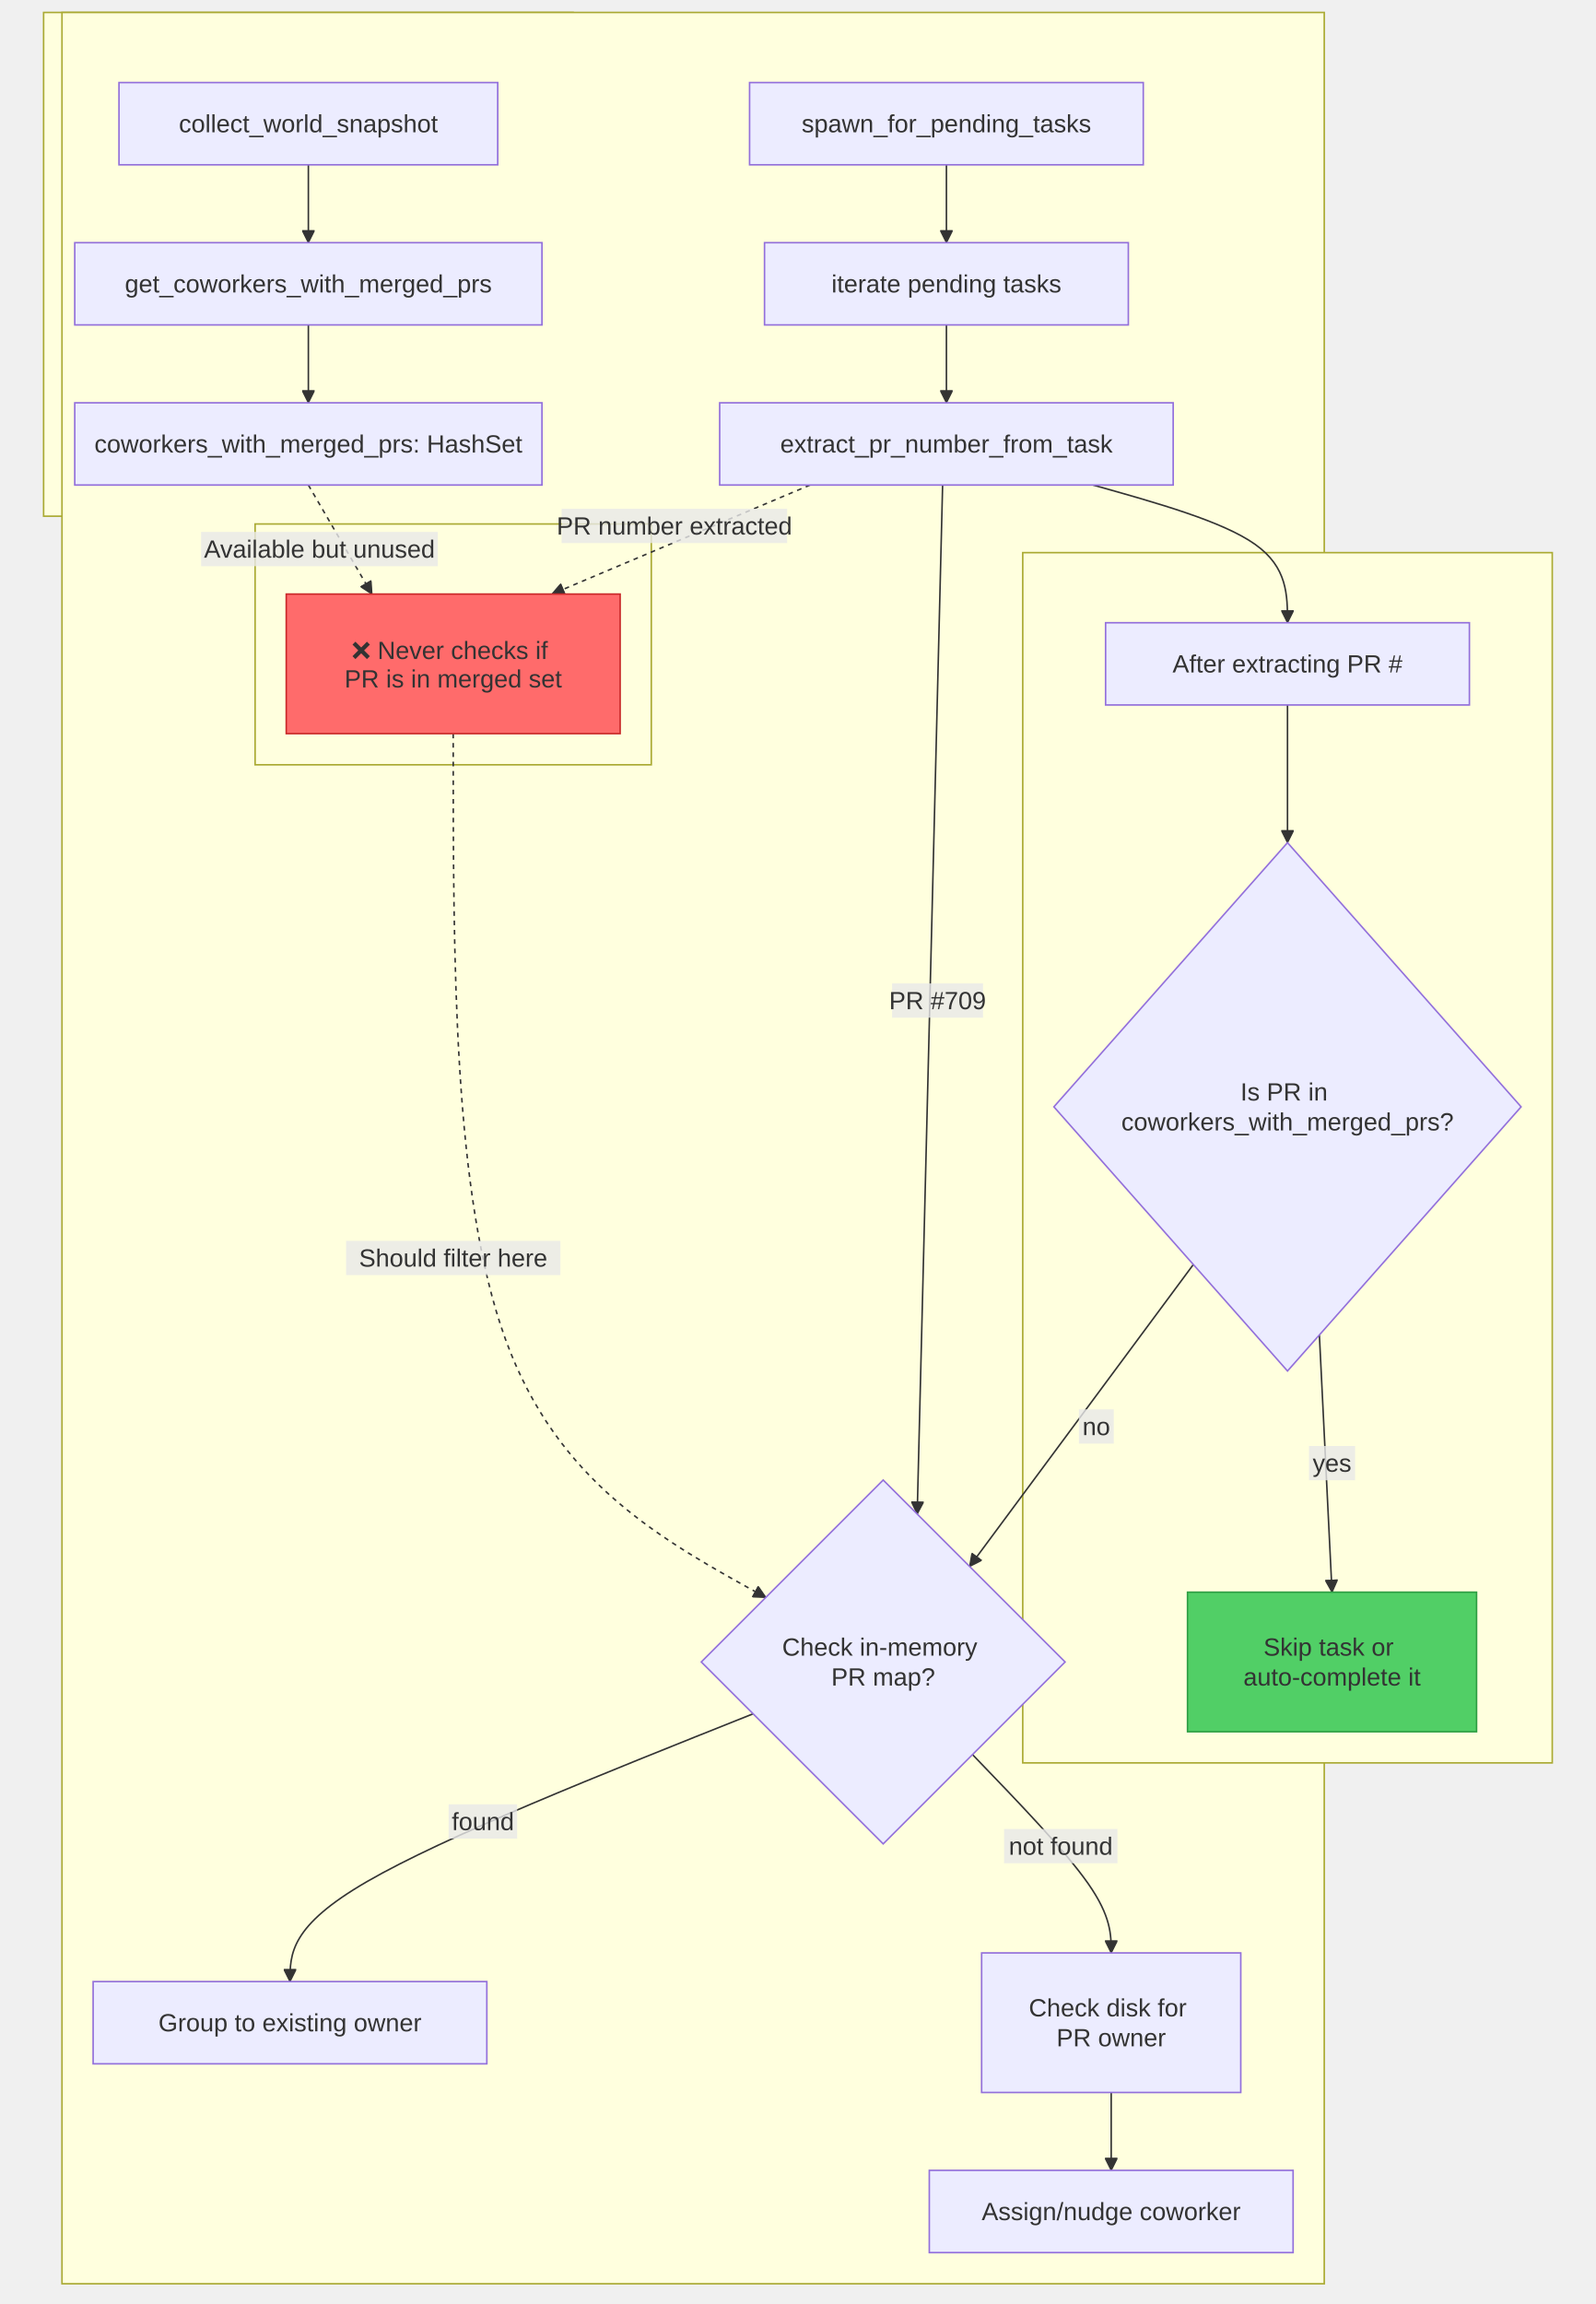
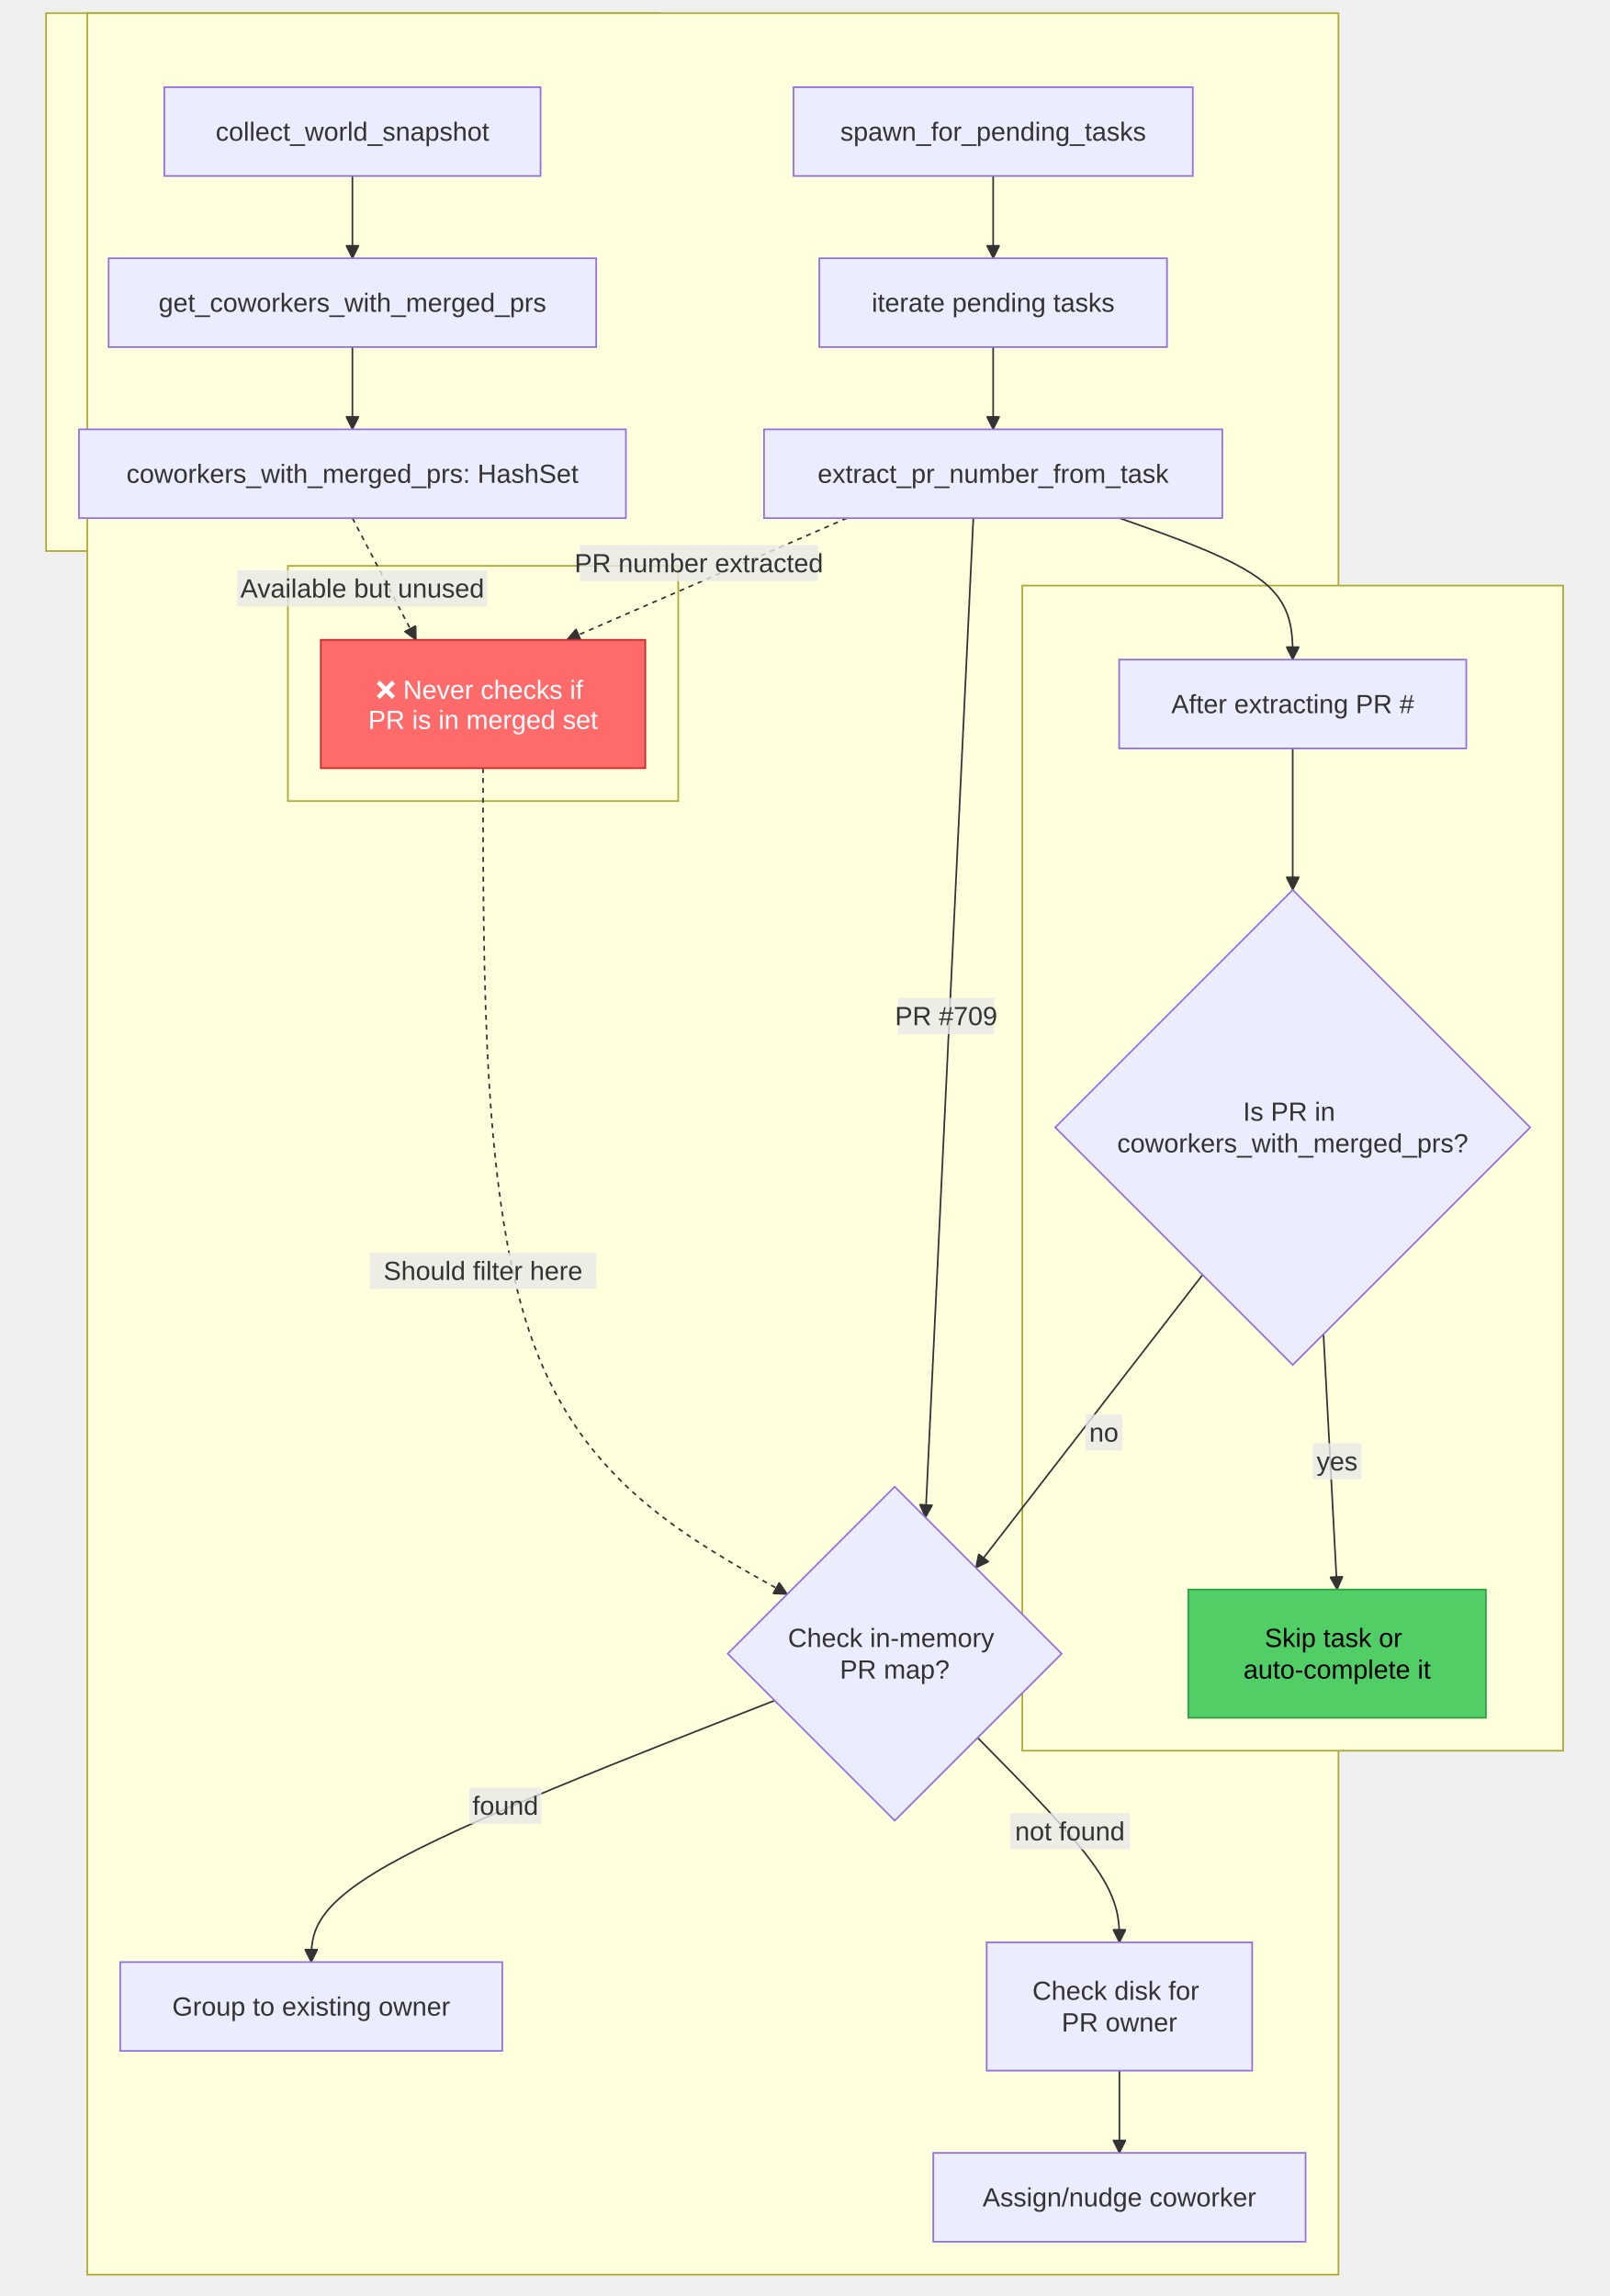
- <svg xmlns="http://www.w3.org/2000/svg" width="1024.7" height="1479.2" viewBox="-8 -28 1024.7 1479.2" class="mermaid">
+ <svg xmlns="http://www.w3.org/2000/svg" width="978.289" height="1395.836" viewBox="-8 -28 978.289 1395.836" class="mermaid">
  <style>

.mermaid {
  font-family: trebuchet ms, verdana, arial, sans-serif;
  font-size: 16px;
}

.node rect,
.node polygon,
.node circle,
.node ellipse,
.node path {
  fill: #ECECFF;
  stroke: #9370DB;
  stroke-width: 1px;
}

.node line {
  stroke: #9370DB;
  stroke-width: 1px;
}

.node .label {
  fill: #333333;
}

.node text {
  fill: #333333;
  font-family: trebuchet ms, verdana, arial, sans-serif;
  font-size: 16px;
}

.edge-path {
  fill: none;
  stroke: #333333;
  stroke-width: 1px;
}

.edge-label {
  fill: #333333;
  font-family: trebuchet ms, verdana, arial, sans-serif;
}

.edge-label-bg {
  fill: rgba(232, 232, 232, 0.8);
}

.subgraph {
  fill: #ffffde;
  stroke: #aaaa33;
  stroke-width: 1px;
}

.subgraph-title {
  fill: #333333;
  font-weight: bold;
}

.cluster rect {
  fill: #ffffde;
  stroke: #aaaa33;
  stroke-width: 1px;
  rx: 5px;
  ry: 5px;
}

.cluster-label {
  fill: #333333;
  font-family: trebuchet ms, verdana, arial, sans-serif;
  font-size: 16px;
  font-weight: bold;
}

marker path {
  fill: #333333;
  stroke: #333333;
}

  </style>
  <defs>
    <marker id="arrow_point" viewBox="0 0 10 10" refX="10" refY="5" markerWidth="8" markerHeight="8" orient="auto" markerUnits="userSpaceOnUse">
      <path d="M 0 0 L 10 5 L 0 10 z" />
    </marker>
    <marker id="arrow_point_start" viewBox="0 0 10 10" refX="4.5" refY="5" markerWidth="8" markerHeight="8" orient="auto" markerUnits="userSpaceOnUse">
      <path d="M 0 5 L 10 10 L 10 0 z" />
    </marker>
    <marker id="arrow_cross" viewBox="0 0 11 11" refX="12" refY="5.2" markerWidth="11" markerHeight="11" orient="auto" markerUnits="userSpaceOnUse">
      <path d="M 1 1 L 10 10 M 10 1 L 1 10" fill="none" stroke-width="2" />
    </marker>
    <marker id="arrow_cross_start" viewBox="0 0 11 11" refX="-1" refY="5.2" markerWidth="11" markerHeight="11" orient="auto" markerUnits="userSpaceOnUse">
-       <path d="M 1 1 L 10 10 M 10 1 L 1 10" fill="none" stroke-width="2" />
+       <path d="M 1 1 L 10 10 M 10 1 L 1 10" stroke-width="2" fill="none" />
    </marker>
    <marker id="arrow_circle" viewBox="0 0 10 10" refX="11" refY="5" markerWidth="11" markerHeight="11" orient="auto" markerUnits="userSpaceOnUse">
      <circle cx="5" cy="5" r="5" />
    </marker>
    <marker id="arrow_circle_start" viewBox="0 0 10 10" refX="-1" refY="5" markerWidth="11" markerHeight="11" orient="auto" markerUnits="userSpaceOnUse">
      <circle cx="5" cy="5" r="5" />
    </marker>
  </defs>
  <g class="root">
    <g class="clusters">
      <g class="subgraph" id="subgraph-">
-         <rect x="20" y="-20" width="340" height="323.4" class="cluster" />
-         <text x="190" y="-4" class="cluster-label" text-anchor="middle" />
-       </g>
-       <g class="subgraph" id="subgraph-">
-         <rect x="31.8" y="-20" width="810.5" height="1458.2" class="cluster" />
-         <text x="437.05" y="-4" class="cluster-label" text-anchor="middle" />
-       </g>
-       <g class="subgraph" id="subgraph-">
-         <rect x="155.8" y="308.4" width="254.4" height="154.6" class="cluster" />
-         <text x="283" y="324.4" class="cluster-label" text-anchor="middle" />
-       </g>
-       <g class="subgraph" id="subgraph-">
-         <rect x="648.7" y="326.8" width="340" height="777" class="cluster" />
-         <text x="818.7" y="342.8" class="cluster-label" text-anchor="middle" />
+         <rect x="20" y="-20" width="372.5" height="327" class="cluster" />
+         <text x="206.25" y="-4" class="cluster-label" text-anchor="middle" />
+       </g>
+       <g class="subgraph" id="subgraph-">
+         <rect x="45.047" y="-20" width="760.641" height="1374.836" class="cluster" />
+         <text x="425.367" y="-4" class="cluster-label" text-anchor="middle" />
+       </g>
+       <g class="subgraph" id="subgraph-">
+         <rect x="167.012" y="316" width="237.305" height="143" class="cluster" />
+         <text x="285.664" y="332" class="cluster-label" text-anchor="middle" />
+       </g>
+       <g class="subgraph" id="subgraph-">
+         <rect x="613.469" y="328" width="328.82" height="708.328" class="cluster" />
+         <text x="777.879" y="344" class="cluster-label" text-anchor="middle" />
      </g>
    </g>
    <g class="edgePaths">
      <g class="edge" id="edge-L-A-B-0">
-         <path d="M 190.00 77.80 C 190.00 86.13, 190.00 94.47, 190.00 102.80 C 190.00 111.13, 190.00 119.47, 190.00 127.80" class="edge-path" fill="none" stroke-width="1" marker-end="url(#arrow_point)" />
+         <path d="M 206.25 79.00 C 206.25 87.33, 206.25 95.67, 206.25 104.00 C 206.25 112.33, 206.25 120.67, 206.25 129.00" class="edge-path" marker-end="url(#arrow_point)" fill="none" stroke-width="1" />
      </g>
      <g class="edge" id="edge-L-B-C-0">
-         <path d="M 190.00 180.60 C 190.00 188.93, 190.00 197.27, 190.00 205.60 C 190.00 213.93, 190.00 222.27, 190.00 230.60" class="edge-path" marker-end="url(#arrow_point)" fill="none" stroke-width="1" />
+         <path d="M 206.25 183.00 C 206.25 191.33, 206.25 199.67, 206.25 208.00 C 206.25 216.33, 206.25 224.67, 206.25 233.00" class="edge-path" marker-end="url(#arrow_point)" stroke-width="1" fill="none" />
      </g>
      <g class="edge" id="edge-L-D-E-0">
-         <path d="M 599.70 77.80 C 599.70 86.13, 599.70 94.47, 599.70 102.80 C 599.70 111.13, 599.70 119.47, 599.70 127.80" class="edge-path" fill="none" stroke-width="1" marker-end="url(#arrow_point)" />
+         <path d="M 595.77 79.00 C 595.77 87.33, 595.77 95.67, 595.77 104.00 C 595.77 112.33, 595.77 120.67, 595.77 129.00" class="edge-path" stroke-width="1" marker-end="url(#arrow_point)" fill="none" />
      </g>
      <g class="edge" id="edge-L-E-F-0">
-         <path d="M 599.70 180.60 C 599.70 188.93, 599.70 197.27, 599.70 205.60 C 599.70 213.93, 599.70 222.27, 599.70 230.60" class="edge-path" marker-end="url(#arrow_point)" fill="none" stroke-width="1" />
+         <path d="M 595.77 183.00 C 595.77 191.33, 595.77 199.67, 595.77 208.00 C 595.77 216.33, 595.77 224.67, 595.77 233.00" class="edge-path" marker-end="url(#arrow_point)" fill="none" stroke-width="1" />
      </g>
      <g class="edge" id="edge-L-F-G-0">
-         <path d="M 597.25 283.40 L 580.93 944.03" class="edge-path" stroke-width="1" fill="none" marker-end="url(#arrow_point)" />
+         <path d="M 583.71 287.00 L 554.62 894.52" class="edge-path" fill="none" stroke-width="1" marker-end="url(#arrow_point)" />
      </g>
      <g class="edge" id="edge-L-G-H-0">
-         <path d="M 475.58 1072.28 C 376.46 1111.79, 277.33 1151.29, 227.76 1179.95 C 178.20 1208.60, 178.20 1226.40, 178.20 1244.20" class="edge-path" marker-end="url(#arrow_point)" fill="none" stroke-width="1" />
+         <path d="M 462.92 1005.83 C 369.01 1042.50, 275.11 1079.17, 228.16 1105.67 C 181.20 1132.17, 181.20 1148.50, 181.20 1164.84" class="edge-path" stroke-width="1" fill="none" marker-end="url(#arrow_point)" />
      </g>
      <g class="edge" id="edge-L-G-I-0">
-         <path d="M 616.44 1098.46 C 646.13 1129.24, 675.81 1160.02, 690.66 1181.24 C 705.50 1202.47, 705.50 1214.13, 705.50 1225.80" class="edge-path" stroke-width="1" marker-end="url(#arrow_point)" fill="none" />
+         <path d="M 586.32 1028.43 C 615.06 1057.57, 643.79 1086.70, 658.16 1107.44 C 672.52 1128.17, 672.52 1140.50, 672.52 1152.84" class="edge-path" marker-end="url(#arrow_point)" fill="none" stroke-width="1" />
      </g>
      <g class="edge" id="edge-L-I-J-0">
-         <path d="M 705.50 1315.40 C 705.50 1323.73, 705.50 1332.07, 705.50 1340.40 C 705.50 1348.73, 705.50 1357.07, 705.50 1365.40" class="edge-path" fill="none" marker-end="url(#arrow_point)" stroke-width="1" />
+         <path d="M 672.52 1230.84 C 672.52 1239.17, 672.52 1247.50, 672.52 1255.84 C 672.52 1264.17, 672.52 1272.50, 672.52 1280.84" class="edge-path" fill="none" stroke-width="1" marker-end="url(#arrow_point)" />
      </g>
      <g class="edge" id="edge-L-C-K-0">
-         <path d="M 190.00 283.40 L 230.79 353.40" class="edge-path" fill="none" stroke-width="2" stroke-dasharray="3,3" marker-end="url(#arrow_point)" />
+         <path d="M 206.25 287.00 L 244.91 361.00" class="edge-path" stroke-width="2" fill="none" stroke-dasharray="3,3" marker-end="url(#arrow_point)" />
      </g>
      <g class="edge" id="edge-L-F-K-0">
-         <path d="M 512.12 283.40 L 346.44 353.40" class="edge-path" marker-end="url(#arrow_point)" fill="none" stroke-width="2" stroke-dasharray="3,3" />
+         <path d="M 506.88 287.00 L 336.68 361.00" class="edge-path" stroke-dasharray="3,3" stroke-width="2" fill="none" marker-end="url(#arrow_point)" />
      </g>
      <g class="edge" id="edge-L-K-G-0">
-         <path d="M 283.00 443.00 C 283.00 591.07, 283.00 739.13, 316.46 831.56 C 349.91 923.99, 416.82 960.78, 483.74 997.56" class="edge-path" stroke-dasharray="3,3" marker-end="url(#arrow_point)" fill="none" stroke-width="2" />
+         <path d="M 285.66 439.00 C 285.66 572.27, 285.66 705.55, 316.48 789.24 C 347.30 872.93, 408.94 907.05, 470.58 941.16" class="edge-path" marker-end="url(#arrow_point)" stroke-width="2" stroke-dasharray="3,3" fill="none" />
      </g>
      <g class="edge" id="edge-L-L-M-0">
-         <path d="M 818.70 424.60 C 818.70 442.40, 818.70 460.20, 818.70 474.93 C 818.70 489.67, 818.70 501.33, 818.70 513.00" class="edge-path" marker-end="url(#arrow_point)" stroke-width="1" fill="none" />
+         <path d="M 777.88 427.00 C 777.88 443.33, 777.88 459.67, 777.88 474.00 C 777.88 488.33, 777.88 500.67, 777.88 513.00" class="edge-path" marker-end="url(#arrow_point)" fill="none" stroke-width="1" />
      </g>
      <g class="edge" id="edge-L-M-N-0">
-         <path d="M 839.17 829.05 L 847.30 994.20" class="edge-path" fill="none" stroke-width="1" marker-end="url(#arrow_point)" />
+         <path d="M 796.58 783.12 L 804.86 938.33" class="edge-path" stroke-width="1" marker-end="url(#arrow_point)" fill="none" />
      </g>
      <g class="edge" id="edge-L-M-G-0">
-         <path d="M 758.24 783.84 L 614.59 977.69" class="edge-path" stroke-width="1" fill="none" marker-end="url(#arrow_point)" />
+         <path d="M 723.07 747.01 L 585.26 925.16" class="edge-path" stroke-width="1" marker-end="url(#arrow_point)" fill="none" />
      </g>
      <g class="edge" id="edge-L-F-L-0">
-         <path d="M 693.86 283.40 C 735.48 295.07, 777.09 306.73, 797.89 321.47 C 818.70 336.20, 818.70 354.00, 818.70 371.80" class="edge-path" fill="none" stroke-width="1" marker-end="url(#arrow_point)" />
+         <path d="M 672.60 287.00 C 707.69 299.33, 742.78 311.67, 760.33 326.00 C 777.88 340.33, 777.88 356.67, 777.88 373.00" class="edge-path" fill="none" stroke-width="1" marker-end="url(#arrow_point)" />
      </g>
    </g>
    <g class="edgeLabels">
      <g class="edgeLabel" id="edge-label-L-F-G-0">
-         <rect x="564.8" y="603.383" width="58.4" height="22" class="edge-label-bg" />
-         <text x="594" y="614.383" class="edge-label" text-anchor="middle" dominant-baseline="central">PR #709</text>
+         <rect x="537.995" y="578.7" width="58.4" height="22" class="edge-label-bg" />
+         <text x="567.195" y="589.7" class="edge-label" text-anchor="middle" dominant-baseline="central">PR #709</text>
      </g>
      <g class="edgeLabel" id="edge-label-L-G-H-0">
-         <rect x="280.089" y="1130.427" width="44" height="22" class="edge-label-bg" />
-         <text x="302.089" y="1141.427" class="edge-label" text-anchor="middle" dominant-baseline="central">found</text>
+         <rect x="277.239" y="1058.746" width="44" height="22" class="edge-label-bg" />
+         <text x="299.239" y="1069.746" class="edge-label" dominant-baseline="central" text-anchor="middle">found</text>
      </g>
      <g class="edgeLabel" id="edge-label-L-G-I-0">
-         <rect x="636.72" y="1146.225" width="72.8" height="22" class="edge-label-bg" />
-         <text x="673.12" y="1157.225" class="edge-label" dominant-baseline="central" text-anchor="middle">not found</text>
+         <rect x="606.014" y="1074.307" width="72.8" height="22" class="edge-label-bg" />
+         <text x="642.414" y="1085.307" class="edge-label" text-anchor="middle" dominant-baseline="central">not found</text>
      </g>
      <g class="edgeLabel" id="edge-label-L-C-K-0">
-         <rect x="121.114" y="313.504" width="152" height="22" class="edge-label-bg" />
-         <text x="197.114" y="324.504" class="edge-label" dominant-baseline="central" text-anchor="middle">Available but unused</text>
+         <rect x="136.215" y="318.709" width="152" height="22" class="edge-label-bg" />
+         <text x="212.215" y="329.709" class="edge-label" text-anchor="middle" dominant-baseline="central">Available but unused</text>
      </g>
      <g class="edgeLabel" id="edge-label-L-F-K-0">
-         <rect x="352.612" y="298.655" width="144.8" height="22" class="edge-label-bg" />
-         <text x="425.012" y="309.655" class="edge-label" text-anchor="middle" dominant-baseline="central">PR number extracted</text>
+         <rect x="344.435" y="303.353" width="144.8" height="22" class="edge-label-bg" />
+         <text x="416.835" y="314.353" class="edge-label" text-anchor="middle" dominant-baseline="central">PR number extracted</text>
      </g>
      <g class="edgeLabel" id="edge-label-L-K-G-0">
-         <rect x="214.2" y="768.637" width="137.6" height="22" class="edge-label-bg" />
-         <text x="283" y="779.637" class="edge-label" dominant-baseline="central" text-anchor="middle">Should filter here</text>
+         <rect x="216.864" y="733.584" width="137.6" height="22" class="edge-label-bg" />
+         <text x="285.664" y="744.584" class="edge-label" dominant-baseline="central" text-anchor="middle">Should filter here</text>
      </g>
      <g class="edgeLabel" id="edge-label-L-M-N-0">
-         <rect x="832.5" y="900.344" width="29.6" height="22" class="edge-label-bg" />
-         <text x="847.3" y="911.344" class="edge-label" dominant-baseline="central" text-anchor="middle">yes</text>
+         <rect x="790.059" y="849.419" width="29.6" height="22" class="edge-label-bg" />
+         <text x="804.859" y="860.419" class="edge-label" text-anchor="middle" dominant-baseline="central">yes</text>
      </g>
      <g class="edgeLabel" id="edge-label-L-M-G-0">
-         <rect x="684.743" y="876.815" width="22.4" height="22" class="edge-label-bg" />
-         <text x="695.943" y="887.815" class="edge-label" dominant-baseline="central" text-anchor="middle">no</text>
+         <rect x="651.854" y="831.888" width="22.4" height="22" class="edge-label-bg" />
+         <text x="663.054" y="842.888" class="edge-label" dominant-baseline="central" text-anchor="middle">no</text>
      </g>
    </g>
    <g class="nodes">
      <g class="node" id="node-A">
-         <rect x="68.4" y="25" width="243.2" height="52.8" />
-         <text x="190" y="51.4" class="label" text-anchor="middle" dominant-baseline="central">collect_world_snapshot</text>
+         <rect x="91.875" y="25" width="228.75" height="54" />
+         <text x="206.25" y="52" class="label" text-anchor="middle" dominant-baseline="central">collect_world_snapshot</text>
      </g>
      <g class="node" id="node-B">
-         <rect x="40" y="127.8" width="300" height="52.8" />
-         <text x="190" y="154.2" class="label" dominant-baseline="central" text-anchor="middle">get_coworkers_with_merged_prs</text>
+         <rect x="58.031" y="129" width="296.437" height="54" />
+         <text x="206.25" y="156" class="label" dominant-baseline="central" text-anchor="middle">get_coworkers_with_merged_prs</text>
      </g>
      <g class="node" id="node-C">
-         <rect x="40" y="230.6" width="300" height="52.8" />
-         <text x="190" y="257" class="label" text-anchor="middle" dominant-baseline="central">coworkers_with_merged_prs: HashSet</text>
+         <rect x="40" y="233" width="332.5" height="54" />
+         <text x="206.25" y="260" class="label" dominant-baseline="central" text-anchor="middle">coworkers_with_merged_prs: HashSet</text>
      </g>
      <g class="node" id="node-D">
-         <rect x="473.3" y="25" width="252.8" height="52.8" />
-         <text x="599.7" y="51.4" class="label" text-anchor="middle" dominant-baseline="central">spawn_for_pending_tasks</text>
+         <rect x="474.398" y="25" width="242.742" height="54" />
+         <text x="595.77" y="52" class="label" text-anchor="middle" dominant-baseline="central">spawn_for_pending_tasks</text>
      </g>
      <g class="node" id="node-E">
-         <rect x="482.9" y="127.8" width="233.6" height="52.8" />
-         <text x="599.7" y="154.2" class="label" text-anchor="middle" dominant-baseline="central">iterate pending tasks</text>
+         <rect x="490.082" y="129" width="211.375" height="54" />
+         <text x="595.77" y="156" class="label" text-anchor="middle" dominant-baseline="central">iterate pending tasks</text>
      </g>
      <g class="node" id="node-F">
-         <rect x="454.1" y="230.6" width="291.2" height="52.8" />
-         <text x="599.7" y="257" class="label" text-anchor="middle" dominant-baseline="central">extract_pr_number_from_task</text>
+         <rect x="456.473" y="233" width="278.594" height="54" />
+         <text x="595.77" y="260" class="label" dominant-baseline="central" text-anchor="middle">extract_pr_number_from_task</text>
      </g>
      <g class="node" id="node-G">
-         <polygon points="559.1,922.2 675.9,1039 559.1,1155.8 442.3,1039" />
-         <text x="559.1" y="1039" class="label" text-anchor="middle" dominant-baseline="central">
-           <tspan x="559.1" y="1039" dy="-0.6em">Check in-memory</tspan>
-           <tspan x="559.1" dy="1.2em">PR map?</tspan>
+         <polygon points="535.922,875.82 637.43,977.328 535.922,1078.836 434.414,977.328" />
+         <text x="535.922" y="977.328" class="label" dominant-baseline="central" text-anchor="middle">
+           <tspan x="535.922" y="977.328" dy="-0.6em">Check in-memory</tspan>
+           <tspan x="535.922" dy="1.2em">PR map?</tspan>
        </text>
      </g>
      <g class="node" id="node-H">
-         <rect x="51.8" y="1244.2" width="252.8" height="52.8" />
-         <text x="178.2" y="1270.6" class="label" dominant-baseline="central" text-anchor="middle">Group to existing owner</text>
+         <rect x="65.047" y="1164.836" width="232.313" height="54" />
+         <text x="181.203" y="1191.836" class="label" text-anchor="middle" dominant-baseline="central">Group to existing owner</text>
      </g>
      <g class="node" id="node-I">
-         <rect x="622.3" y="1225.8" width="166.4" height="89.6" />
-         <text x="705.5" y="1270.6" class="label" text-anchor="middle" dominant-baseline="central">
-           <tspan x="705.5" y="1270.6" dy="-0.6em">Check disk for</tspan>
-           <tspan x="705.5" dy="1.2em">PR owner</tspan>
+         <rect x="591.816" y="1152.836" width="161.414" height="78" />
+         <text x="672.523" y="1191.836" class="label" text-anchor="middle" dominant-baseline="central">
+           <tspan x="672.523" y="1191.836" dy="-0.6em">Check disk for</tspan>
+           <tspan x="672.523" dy="1.2em">PR owner</tspan>
        </text>
      </g>
      <g class="node" id="node-J">
-         <rect x="588.7" y="1365.4" width="233.6" height="52.8" />
-         <text x="705.5" y="1391.8" class="label" dominant-baseline="central" text-anchor="middle">Assign/nudge coworker</text>
+         <rect x="559.359" y="1280.836" width="226.328" height="54" />
+         <text x="672.523" y="1307.836" class="label" text-anchor="middle" dominant-baseline="central">Assign/nudge coworker</text>
      </g>
      <g class="node" id="node-K">
-         <rect x="175.8" y="353.4" width="214.4" height="89.6" style="fill:#ff6b6b !important;stroke:#c92a2a !important;color:#fff !important" />
-         <text x="283" y="398.2" class="label" dominant-baseline="central" text-anchor="middle">
-           <tspan x="283" y="398.2" dy="-0.6em">❌ Never checks if</tspan>
-           <tspan x="283" dy="1.2em">PR is in merged set</tspan>
+         <rect x="187.012" y="361" width="197.305" height="78" style="fill:#ff6b6b !important;stroke:#c92a2a !important;color:#fff !important" />
+         <text x="285.664" y="400" class="label" text-anchor="middle" style="fill: #fff" dominant-baseline="central">
+           <tspan x="285.664" y="400" dy="-0.6em">❌ Never checks if</tspan>
+           <tspan x="285.664" dy="1.2em">PR is in merged set</tspan>
        </text>
      </g>
      <g class="node" id="node-L">
-         <rect x="701.9" y="371.8" width="233.6" height="52.8" />
-         <text x="818.7" y="398.2" class="label" dominant-baseline="central" text-anchor="middle">After extracting PR #</text>
+         <rect x="672.359" y="373" width="211.039" height="54" />
+         <text x="777.879" y="400" class="label" dominant-baseline="central" text-anchor="middle">After extracting PR #</text>
      </g>
      <g class="node" id="node-M">
-         <polygon points="818.7,513 968.7,682.6 818.7,852.2 668.7,682.6" />
-         <text x="818.7" y="682.6" class="label" dominant-baseline="central" text-anchor="middle">
-           <tspan x="818.7" y="682.6" dy="-0.6em">Is PR in</tspan>
-           <tspan x="818.7" dy="1.2em">coworkers_with_merged_prs?</tspan>
+         <polygon points="777.879,513 922.289,657.41 777.879,801.82 633.469,657.41" />
+         <text x="777.879" y="657.41" class="label" dominant-baseline="central" text-anchor="middle">
+           <tspan x="777.879" y="657.41" dy="-0.6em">Is PR in</tspan>
+           <tspan x="777.879" dy="1.2em">coworkers_with_merged_prs?</tspan>
        </text>
      </g>
      <g class="node" id="node-N">
-         <rect x="754.5" y="994.2" width="185.6" height="89.6" style="fill:#51cf66 !important;stroke:#2f9e44 !important;color:#000 !important" />
-         <text x="847.3" y="1039" class="label" dominant-baseline="central" text-anchor="middle">
-           <tspan x="847.3" y="1039" dy="-0.6em">Skip task or</tspan>
-           <tspan x="847.3" dy="1.2em">auto-complete it</tspan>
+         <rect x="714.41" y="938.328" width="180.898" height="78" style="fill:#51cf66 !important;stroke:#2f9e44 !important;color:#000 !important" />
+         <text x="804.859" y="977.328" class="label" style="fill: #000" text-anchor="middle" dominant-baseline="central">
+           <tspan x="804.859" y="977.328" dy="-0.6em">Skip task or</tspan>
+           <tspan x="804.859" dy="1.2em">auto-complete it</tspan>
        </text>
      </g>
    </g>
  </g>
</svg>
